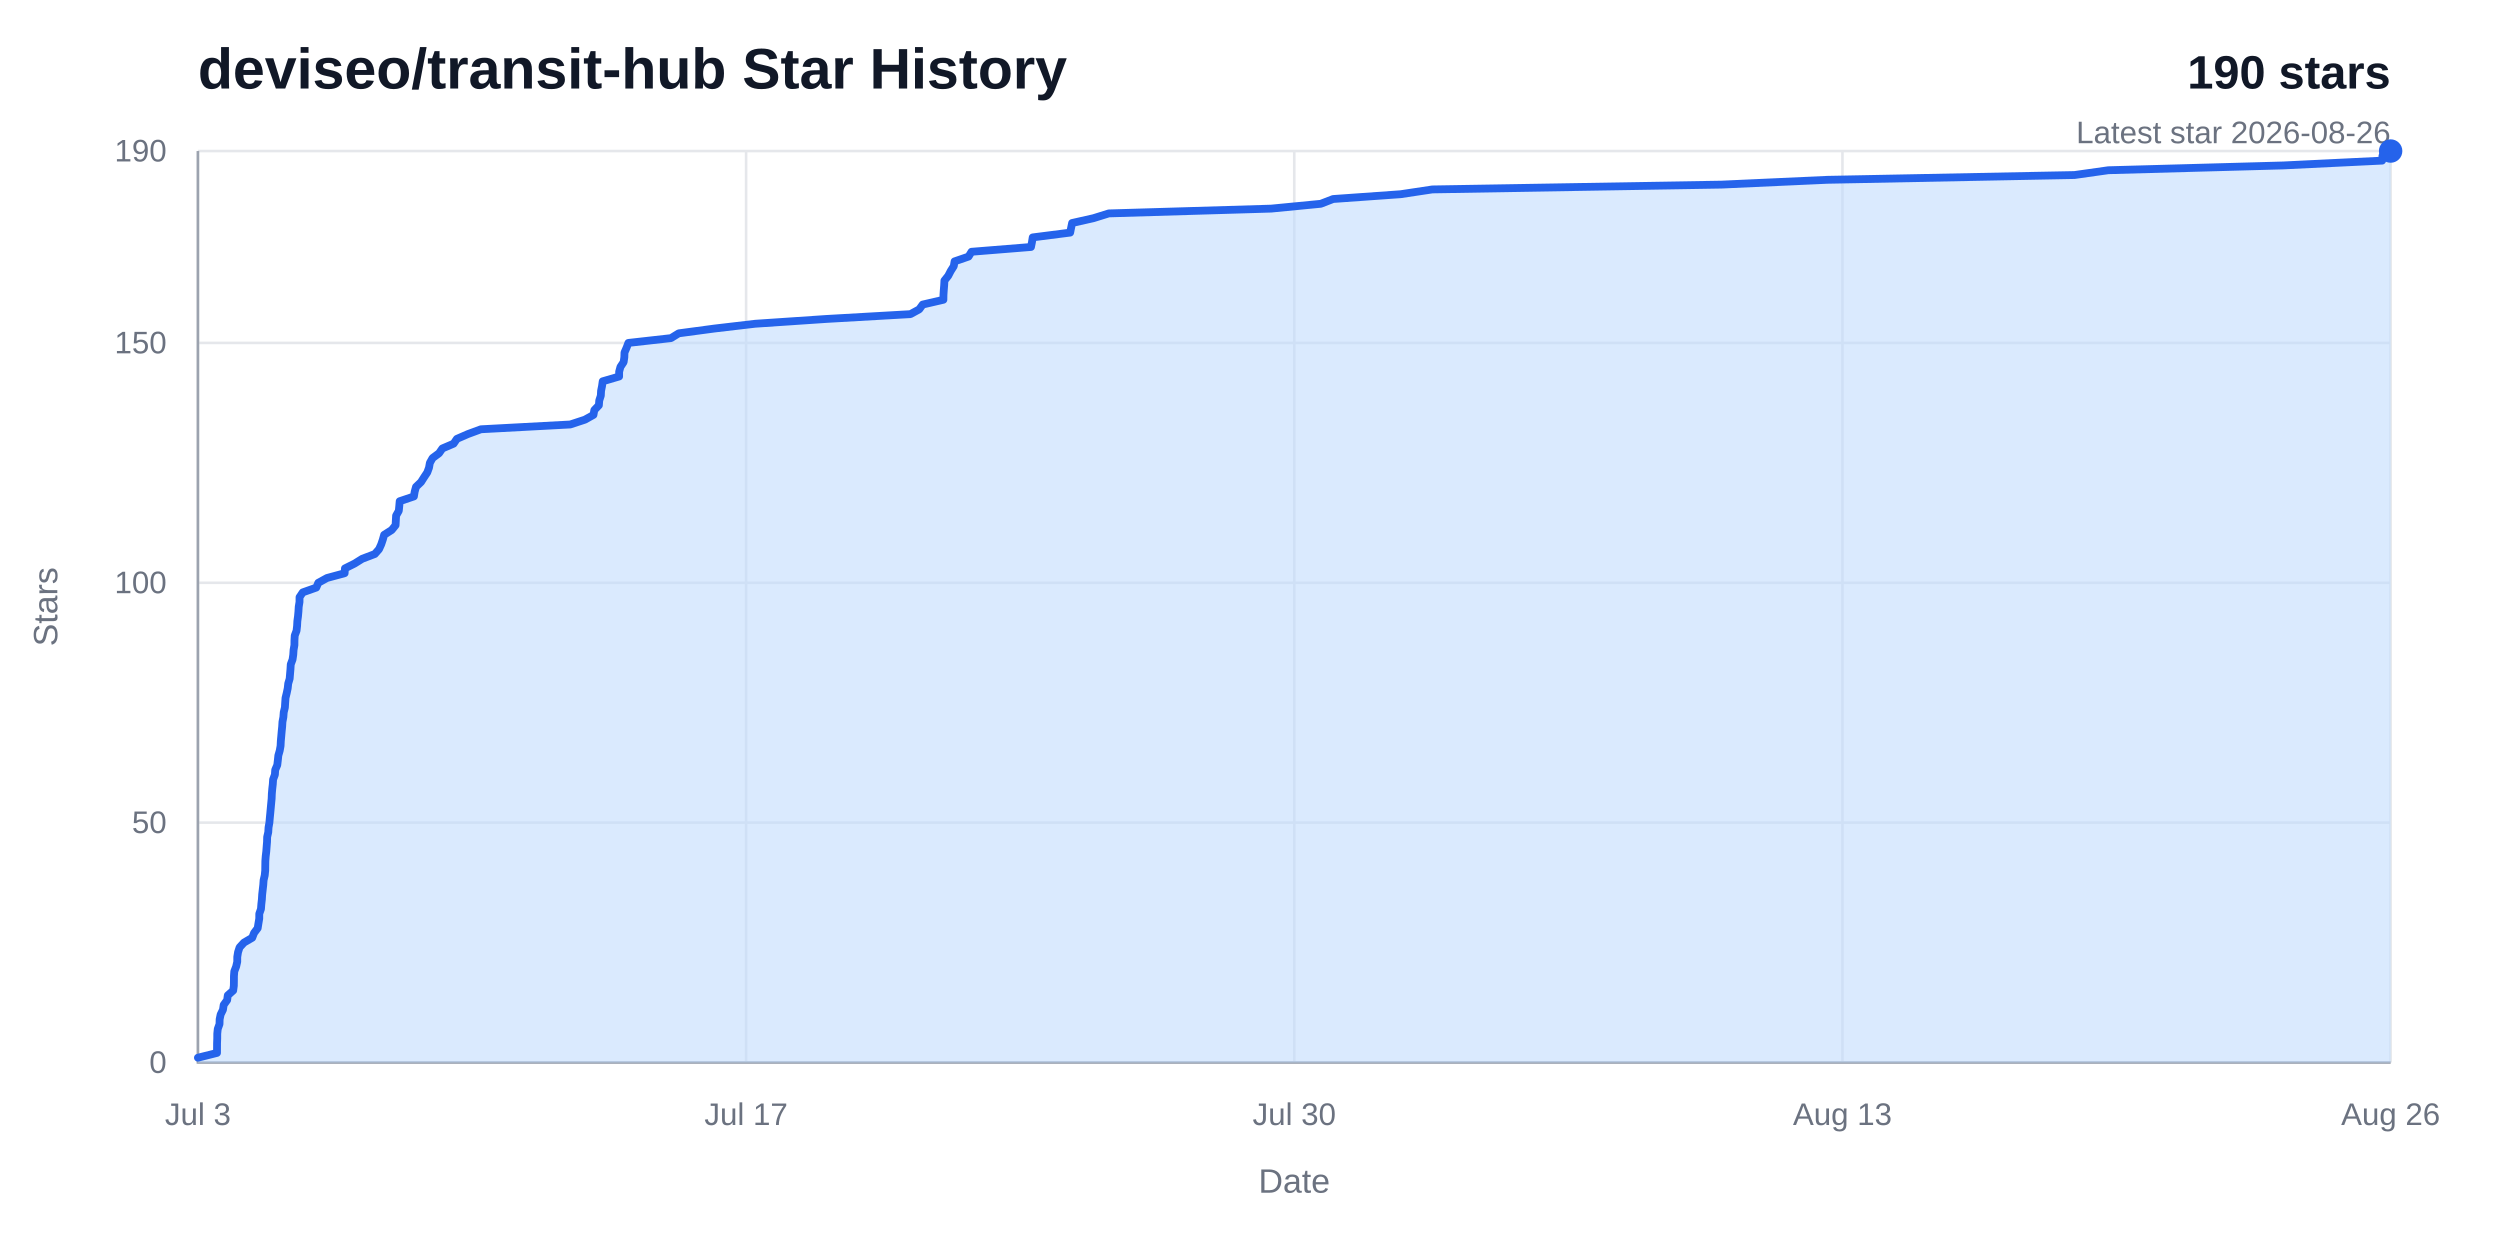
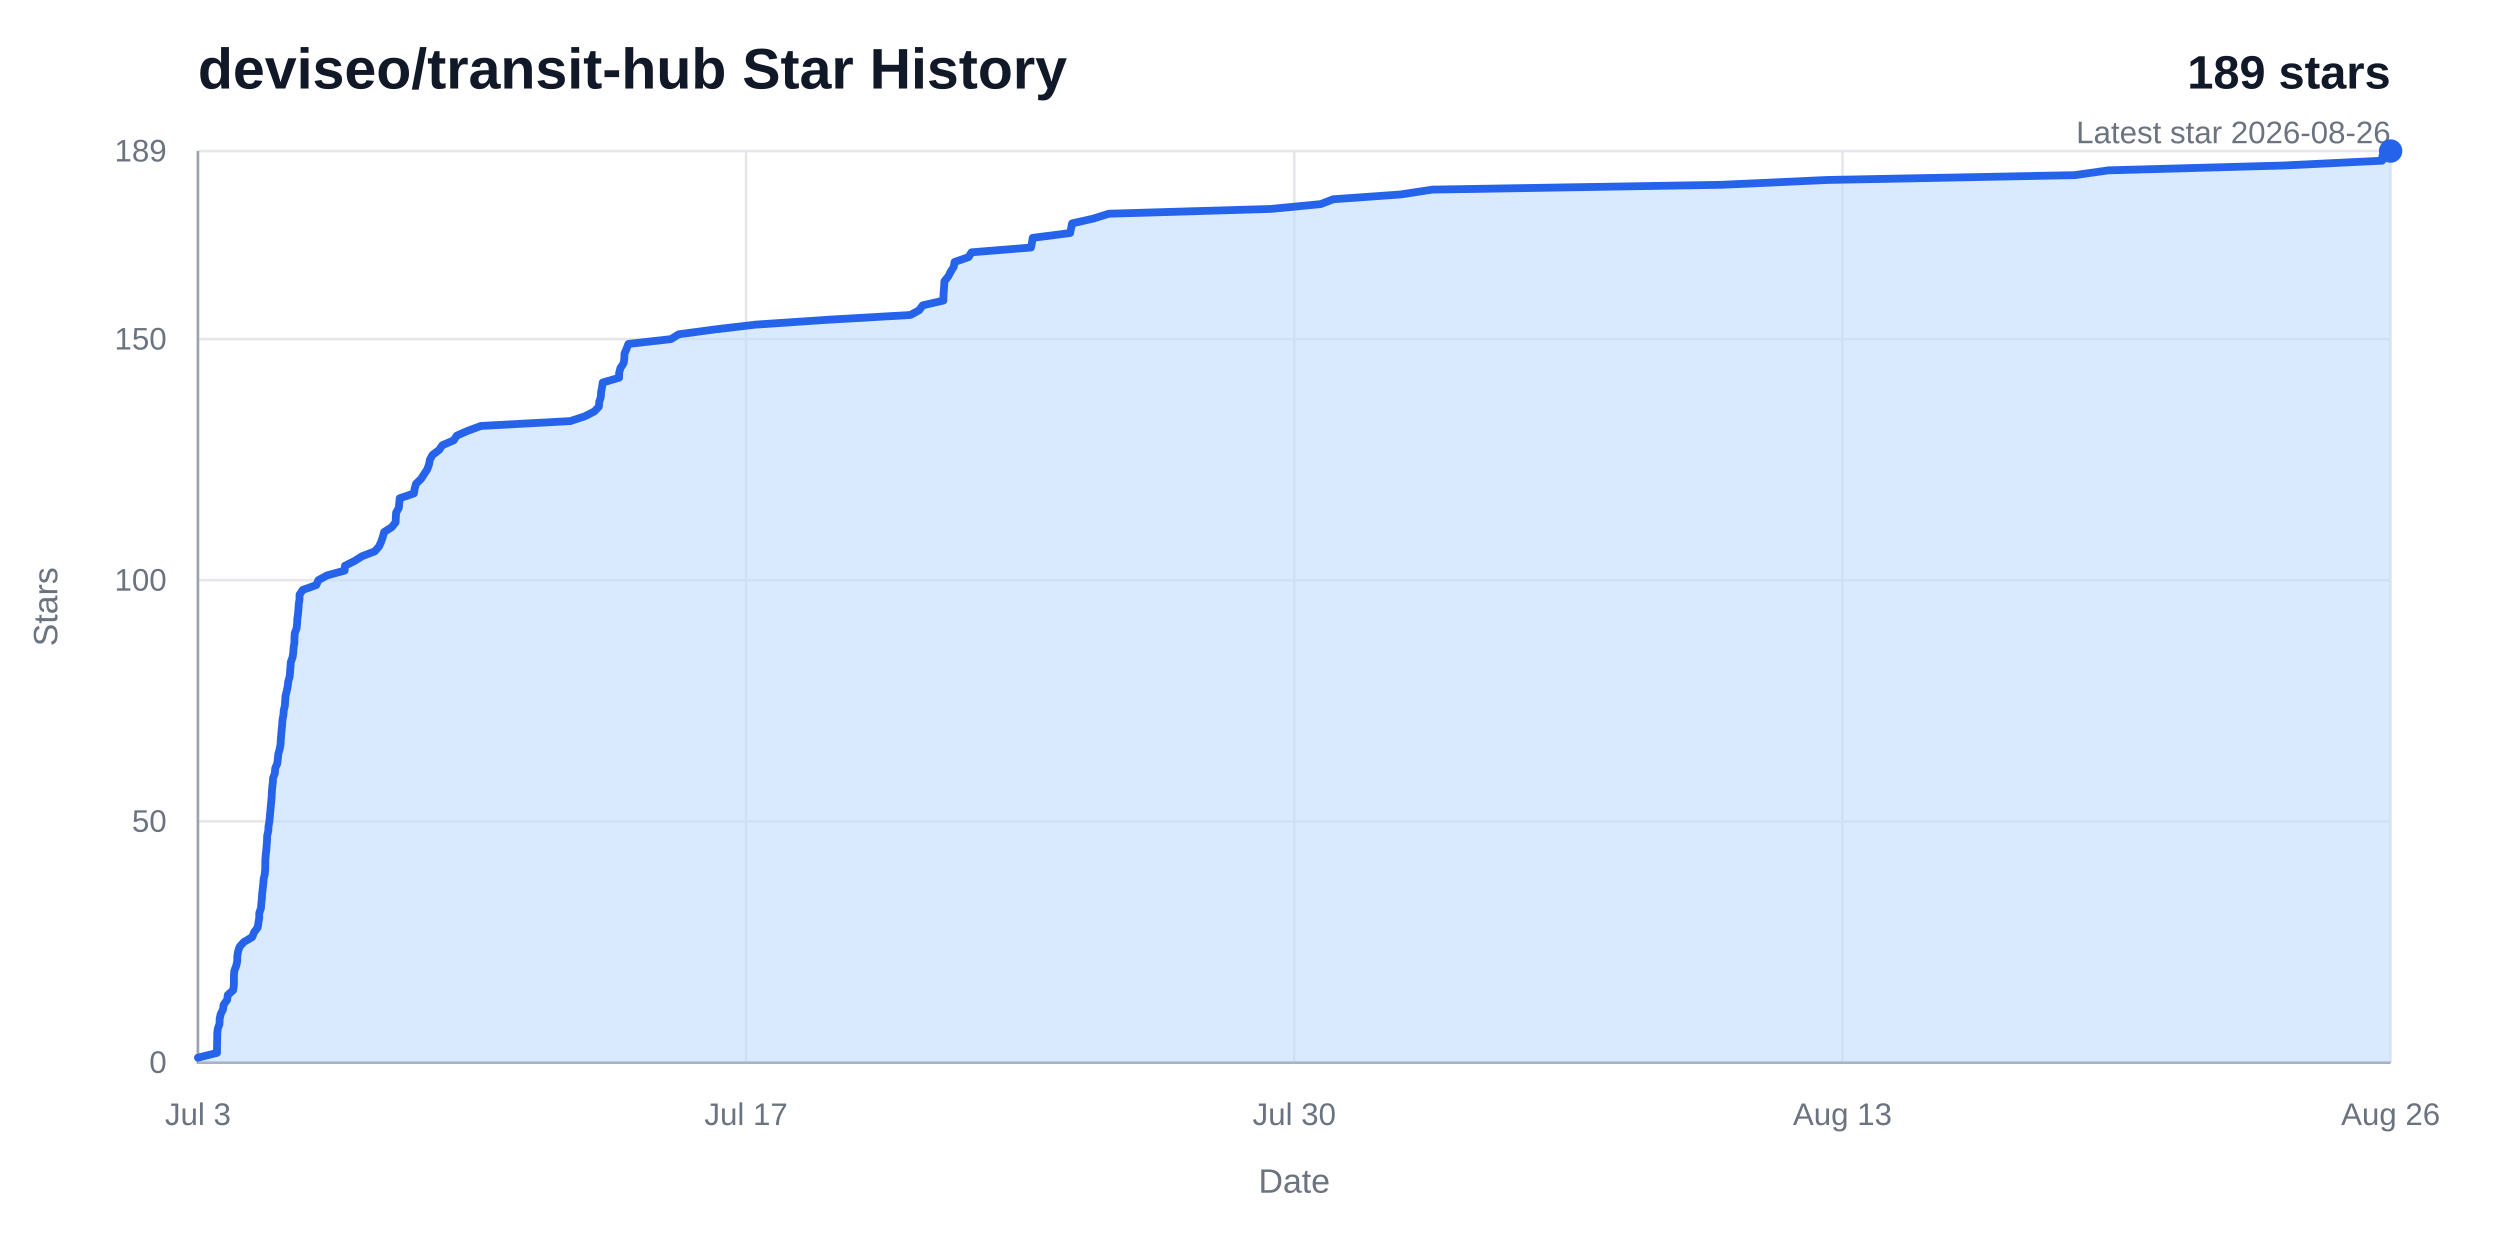
<svg xmlns="http://www.w3.org/2000/svg" width="960" height="480" viewBox="0 0 960 480" role="img" aria-labelledby="title desc">
  <rect width="960" height="480" fill="#ffffff" />
  <text x="76" y="34" fill="#111827" font-family="Arial, Helvetica, sans-serif" font-size="22" font-weight="700">deviseo/transit-hub Star History</text>
-   <text x="918" y="34" fill="#111827" font-family="Arial, Helvetica, sans-serif" font-size="18" font-weight="700" text-anchor="end">190 stars</text>
+   <text x="918" y="34" fill="#111827" font-family="Arial, Helvetica, sans-serif" font-size="18" font-weight="700" text-anchor="end">189 stars</text>
  <text x="918" y="55" fill="#6b7280" font-family="Arial, Helvetica, sans-serif" font-size="12" text-anchor="end">Latest star 2026-08-26</text>
  <line x1="76" y1="408" x2="918" y2="408" stroke="#e5e7eb" stroke-width="1" />
  <text x="64" y="412" fill="#6b7280" font-family="Arial, Helvetica, sans-serif" font-size="12" text-anchor="end">0</text>
-   <line x1="76" y1="315.89" x2="918" y2="315.89" stroke="#e5e7eb" stroke-width="1" />
-   <text x="64" y="319.89" fill="#6b7280" font-family="Arial, Helvetica, sans-serif" font-size="12" text-anchor="end">50</text>
-   <line x1="76" y1="223.79" x2="918" y2="223.79" stroke="#e5e7eb" stroke-width="1" />
-   <text x="64" y="227.79" fill="#6b7280" font-family="Arial, Helvetica, sans-serif" font-size="12" text-anchor="end">100</text>
-   <line x1="76" y1="131.68" x2="918" y2="131.68" stroke="#e5e7eb" stroke-width="1" />
-   <text x="64" y="135.68" fill="#6b7280" font-family="Arial, Helvetica, sans-serif" font-size="12" text-anchor="end">150</text>
+   <line x1="76" y1="315.41" x2="918" y2="315.41" stroke="#e5e7eb" stroke-width="1" />
+   <text x="64" y="319.41" fill="#6b7280" font-family="Arial, Helvetica, sans-serif" font-size="12" text-anchor="end">50</text>
+   <line x1="76" y1="222.81" x2="918" y2="222.81" stroke="#e5e7eb" stroke-width="1" />
+   <text x="64" y="226.81" fill="#6b7280" font-family="Arial, Helvetica, sans-serif" font-size="12" text-anchor="end">100</text>
+   <line x1="76" y1="130.22" x2="918" y2="130.22" stroke="#e5e7eb" stroke-width="1" />
+   <text x="64" y="134.22" fill="#6b7280" font-family="Arial, Helvetica, sans-serif" font-size="12" text-anchor="end">150</text>
  <line x1="76" y1="58" x2="918" y2="58" stroke="#e5e7eb" stroke-width="1" />
-   <text x="64" y="62" fill="#6b7280" font-family="Arial, Helvetica, sans-serif" font-size="12" text-anchor="end">190</text>
+   <text x="64" y="62" fill="#6b7280" font-family="Arial, Helvetica, sans-serif" font-size="12" text-anchor="end">189</text>
  <line x1="76" y1="58" x2="76" y2="408" stroke="#e5e7eb" stroke-width="1" />
  <text x="76" y="432" fill="#6b7280" font-family="Arial, Helvetica, sans-serif" font-size="12" text-anchor="middle">Jul 3</text>
  <line x1="286.5" y1="58" x2="286.5" y2="408" stroke="#e5e7eb" stroke-width="1" />
  <text x="286.5" y="432" fill="#6b7280" font-family="Arial, Helvetica, sans-serif" font-size="12" text-anchor="middle">Jul 17</text>
  <line x1="497" y1="58" x2="497" y2="408" stroke="#e5e7eb" stroke-width="1" />
  <text x="497" y="432" fill="#6b7280" font-family="Arial, Helvetica, sans-serif" font-size="12" text-anchor="middle">Jul 30</text>
  <line x1="707.5" y1="58" x2="707.5" y2="408" stroke="#e5e7eb" stroke-width="1" />
  <text x="707.5" y="432" fill="#6b7280" font-family="Arial, Helvetica, sans-serif" font-size="12" text-anchor="middle">Aug 13</text>
  <line x1="918" y1="58" x2="918" y2="408" stroke="#e5e7eb" stroke-width="1" />
  <text x="918" y="432" fill="#6b7280" font-family="Arial, Helvetica, sans-serif" font-size="12" text-anchor="middle">Aug 26</text>
  <path d="M 76,58 V 408 H 918" fill="none" stroke="#9ca3af" stroke-width="1" />
-   <path d="M 76,406.16 L 83.33,404.32 L 83.34,402.47 L 83.35,400.63 L 83.42,398.79 L 83.43,396.95 L 83.62,395.11 L 84.29,393.26 L 84.34,391.42 L 84.72,389.58 L 85.62,387.74 L 85.89,385.89 L 87.22,384.05 L 87.47,382.21 L 89.54,380.37 L 89.79,378.53 L 89.82,376.68 L 89.83,374.84 L 89.97,373 L 90.68,371.16 L 91.1,369.32 L 91.11,367.47 L 91.41,365.63 L 92,363.79 L 93.69,361.95 L 96.85,360.11 L 97.56,358.26 L 98.95,356.42 L 99.24,354.58 L 99.55,352.74 L 99.56,350.89 L 100.21,349.05 L 100.35,347.21 L 100.56,345.37 L 100.67,343.53 L 100.88,341.68 L 101.09,339.84 L 101.22,338 L 101.65,336.16 L 101.84,334.32 L 101.86,332.47 L 101.89,330.63 L 102.03,328.79 L 102.25,326.95 L 102.39,325.11 L 102.54,323.26 L 102.59,321.42 L 103.01,319.58 L 103.12,317.74 L 103.45,315.89 L 103.61,314.05 L 103.79,312.21 L 103.96,310.37 L 104.13,308.53 L 104.31,306.68 L 104.38,304.84 L 104.54,303 L 104.75,301.16 L 104.87,299.32 L 105.56,297.47 L 105.68,295.63 L 106.47,293.79 L 106.69,291.95 L 106.88,290.11 L 107.41,288.26 L 107.74,286.42 L 107.83,284.58 L 108,282.74 L 108.16,280.89 L 108.35,279.05 L 108.46,277.21 L 108.81,275.37 L 108.95,273.53 L 109.4,271.68 L 109.51,269.84 L 109.64,268 L 110.09,266.16 L 110.48,264.32 L 110.68,262.47 L 111.23,260.63 L 111.38,258.79 L 111.54,256.95 L 111.65,255.11 L 112.34,253.26 L 112.61,251.42 L 112.73,249.58 L 113.05,247.74 L 113.07,245.89 L 113.18,244.05 L 113.87,242.21 L 114.08,240.37 L 114.18,238.53 L 114.43,236.68 L 114.6,234.84 L 114.71,233 L 115.01,231.16 L 115.02,229.32 L 116.26,227.47 L 121.45,225.63 L 122.23,223.79 L 125.57,221.95 L 132.34,220.11 L 132.46,218.26 L 136.14,216.42 L 139.09,214.58 L 143.93,212.74 L 145.55,210.89 L 146.38,209.05 L 147,207.21 L 147.51,205.37 L 150.41,203.53 L 151.9,201.68 L 152,199.84 L 152.1,198 L 153.14,196.16 L 153.32,194.32 L 153.48,192.47 L 158.94,190.63 L 159.24,188.79 L 159.75,186.95 L 161.67,185.11 L 162.85,183.26 L 164.07,181.42 L 164.74,179.58 L 165.07,177.74 L 166.11,175.89 L 168.59,174.05 L 169.87,172.21 L 174.18,170.37 L 175.44,168.53 L 179.68,166.68 L 184.68,164.84 L 218.98,163 L 224.59,161.16 L 227.89,159.32 L 228.22,157.47 L 229.97,155.63 L 230.11,153.79 L 230.71,151.95 L 230.81,150.11 L 231.18,148.26 L 231.44,146.42 L 237.74,144.58 L 237.75,142.74 L 238.25,140.89 L 239.47,139.05 L 239.74,137.21 L 239.8,135.37 L 240.6,133.53 L 241.3,131.68 L 257.67,129.84 L 260.62,128 L 274.34,126.16 L 290,124.32 L 317.45,122.47 L 349.61,120.63 L 352.98,118.79 L 354.31,116.95 L 362.26,115.11 L 362.29,113.26 L 362.41,111.42 L 362.56,109.58 L 362.66,107.74 L 364.13,105.89 L 365.08,104.05 L 366.25,102.21 L 366.56,100.37 L 371.92,98.53 L 373.07,96.68 L 395.9,94.84 L 396.27,93 L 396.56,91.16 L 410.94,89.32 L 411.31,87.47 L 411.69,85.63 L 419.88,83.79 L 425.78,81.95 L 488.11,80.11 L 507.17,78.26 L 511.92,76.42 L 537.82,74.58 L 550.04,72.74 L 661.12,70.89 L 701.62,69.05 L 796.6,67.21 L 809.6,65.37 L 876.77,63.53 L 914.74,61.68 L 914.87,59.84 L 918,58 L 918,408 L 76,408 Z" fill="#bfdbfe" opacity="0.58" />
-   <path d="M 76,406.16 L 83.33,404.32 L 83.34,402.47 L 83.35,400.63 L 83.42,398.79 L 83.43,396.95 L 83.62,395.11 L 84.29,393.26 L 84.34,391.42 L 84.72,389.58 L 85.62,387.74 L 85.89,385.89 L 87.22,384.05 L 87.47,382.21 L 89.54,380.37 L 89.79,378.53 L 89.82,376.68 L 89.83,374.84 L 89.97,373 L 90.68,371.16 L 91.1,369.32 L 91.11,367.47 L 91.41,365.63 L 92,363.79 L 93.69,361.95 L 96.85,360.11 L 97.56,358.26 L 98.95,356.42 L 99.24,354.58 L 99.55,352.74 L 99.56,350.89 L 100.21,349.05 L 100.35,347.21 L 100.56,345.37 L 100.67,343.53 L 100.88,341.68 L 101.09,339.84 L 101.22,338 L 101.65,336.16 L 101.84,334.32 L 101.86,332.47 L 101.89,330.63 L 102.03,328.79 L 102.25,326.95 L 102.39,325.11 L 102.54,323.26 L 102.59,321.42 L 103.01,319.58 L 103.12,317.74 L 103.45,315.89 L 103.61,314.05 L 103.79,312.21 L 103.96,310.37 L 104.13,308.53 L 104.31,306.68 L 104.38,304.84 L 104.54,303 L 104.75,301.16 L 104.87,299.32 L 105.56,297.47 L 105.68,295.63 L 106.47,293.79 L 106.69,291.95 L 106.88,290.11 L 107.41,288.26 L 107.74,286.42 L 107.83,284.58 L 108,282.74 L 108.16,280.89 L 108.35,279.05 L 108.46,277.21 L 108.81,275.37 L 108.95,273.53 L 109.4,271.68 L 109.51,269.84 L 109.64,268 L 110.09,266.16 L 110.48,264.32 L 110.68,262.47 L 111.23,260.63 L 111.38,258.79 L 111.54,256.95 L 111.65,255.11 L 112.34,253.26 L 112.61,251.42 L 112.73,249.58 L 113.05,247.74 L 113.07,245.89 L 113.18,244.05 L 113.87,242.21 L 114.08,240.37 L 114.18,238.53 L 114.43,236.68 L 114.6,234.84 L 114.71,233 L 115.01,231.16 L 115.02,229.32 L 116.26,227.47 L 121.45,225.63 L 122.23,223.79 L 125.57,221.95 L 132.34,220.11 L 132.46,218.26 L 136.14,216.42 L 139.09,214.58 L 143.93,212.74 L 145.55,210.89 L 146.38,209.05 L 147,207.21 L 147.51,205.37 L 150.41,203.53 L 151.9,201.68 L 152,199.84 L 152.1,198 L 153.14,196.16 L 153.32,194.32 L 153.48,192.47 L 158.94,190.63 L 159.24,188.79 L 159.75,186.95 L 161.67,185.11 L 162.85,183.26 L 164.07,181.42 L 164.74,179.58 L 165.07,177.74 L 166.11,175.89 L 168.59,174.05 L 169.87,172.21 L 174.18,170.37 L 175.44,168.53 L 179.68,166.68 L 184.68,164.84 L 218.98,163 L 224.59,161.16 L 227.89,159.32 L 228.22,157.47 L 229.97,155.63 L 230.11,153.79 L 230.71,151.95 L 230.81,150.11 L 231.18,148.26 L 231.44,146.42 L 237.74,144.58 L 237.75,142.74 L 238.25,140.89 L 239.47,139.05 L 239.74,137.21 L 239.8,135.37 L 240.6,133.53 L 241.3,131.68 L 257.67,129.84 L 260.62,128 L 274.34,126.16 L 290,124.32 L 317.45,122.47 L 349.61,120.63 L 352.98,118.79 L 354.31,116.95 L 362.26,115.11 L 362.29,113.26 L 362.41,111.42 L 362.56,109.58 L 362.66,107.74 L 364.13,105.89 L 365.08,104.05 L 366.25,102.21 L 366.56,100.37 L 371.92,98.53 L 373.07,96.68 L 395.9,94.84 L 396.27,93 L 396.56,91.16 L 410.94,89.32 L 411.31,87.47 L 411.69,85.63 L 419.88,83.79 L 425.78,81.95 L 488.11,80.11 L 507.17,78.26 L 511.92,76.42 L 537.82,74.58 L 550.04,72.74 L 661.12,70.89 L 701.62,69.05 L 796.6,67.21 L 809.6,65.37 L 876.77,63.53 L 914.74,61.68 L 914.87,59.84 L 918,58" fill="none" stroke="#2563eb" stroke-width="3" stroke-linecap="round" stroke-linejoin="round" />
+   <path d="M 76,406.15 L 83.33,404.3 L 83.34,402.44 L 83.35,400.59 L 83.42,398.74 L 83.43,396.89 L 83.62,395.04 L 84.29,393.19 L 84.34,391.33 L 84.72,389.48 L 85.62,387.63 L 85.89,385.78 L 87.22,383.93 L 87.47,382.07 L 89.54,380.22 L 89.79,378.37 L 89.82,376.52 L 89.83,374.67 L 89.97,372.81 L 90.68,370.96 L 91.1,369.11 L 91.11,367.26 L 91.41,365.41 L 92,363.56 L 93.69,361.7 L 96.85,359.85 L 97.56,358 L 98.95,356.15 L 99.24,354.3 L 99.55,352.44 L 99.56,350.59 L 100.21,348.74 L 100.35,346.89 L 100.56,345.04 L 100.67,343.19 L 100.88,341.33 L 101.09,339.48 L 101.22,337.63 L 101.65,335.78 L 101.84,333.93 L 101.86,332.07 L 101.89,330.22 L 102.03,328.37 L 102.25,326.52 L 102.39,324.67 L 102.54,322.81 L 102.59,320.96 L 103.01,319.11 L 103.12,317.26 L 103.45,315.41 L 103.61,313.56 L 103.79,311.7 L 103.96,309.85 L 104.13,308 L 104.31,306.15 L 104.38,304.3 L 104.54,302.44 L 104.75,300.59 L 104.87,298.74 L 105.56,296.89 L 105.68,295.04 L 106.47,293.19 L 106.69,291.33 L 106.88,289.48 L 107.41,287.63 L 107.74,285.78 L 107.83,283.93 L 108,282.07 L 108.16,280.22 L 108.35,278.37 L 108.46,276.52 L 108.81,274.67 L 108.95,272.81 L 109.4,270.96 L 109.51,269.11 L 109.64,267.26 L 110.09,265.41 L 110.48,263.56 L 110.68,261.7 L 111.23,259.85 L 111.38,258 L 111.54,256.15 L 111.65,254.3 L 112.34,252.44 L 112.61,250.59 L 112.73,248.74 L 113.05,246.89 L 113.07,245.04 L 113.18,243.19 L 113.87,241.33 L 114.08,239.48 L 114.18,237.63 L 114.43,235.78 L 114.6,233.93 L 114.71,232.07 L 115.01,230.22 L 115.02,228.37 L 116.26,226.52 L 121.45,224.67 L 122.23,222.81 L 125.57,220.96 L 132.34,219.11 L 132.46,217.26 L 136.14,215.41 L 139.09,213.56 L 143.93,211.7 L 145.55,209.85 L 146.38,208 L 147,206.15 L 147.51,204.3 L 150.41,202.44 L 151.9,200.59 L 152,198.74 L 152.1,196.89 L 153.14,195.04 L 153.32,193.19 L 153.48,191.33 L 158.94,189.48 L 159.24,187.63 L 159.75,185.78 L 161.67,183.93 L 162.85,182.07 L 164.07,180.22 L 164.74,178.37 L 165.07,176.52 L 166.11,174.67 L 168.59,172.81 L 169.87,170.96 L 174.18,169.11 L 175.44,167.26 L 179.68,165.41 L 184.68,163.56 L 218.98,161.7 L 224.59,159.85 L 228.22,158 L 229.97,156.15 L 230.11,154.3 L 230.71,152.44 L 230.81,150.59 L 231.18,148.74 L 231.44,146.89 L 237.74,145.04 L 237.75,143.19 L 238.25,141.33 L 239.47,139.48 L 239.74,137.63 L 239.8,135.78 L 240.6,133.93 L 241.3,132.07 L 257.67,130.22 L 260.62,128.37 L 274.34,126.52 L 290,124.67 L 317.45,122.81 L 349.61,120.96 L 352.98,119.11 L 354.31,117.26 L 362.26,115.41 L 362.29,113.56 L 362.41,111.7 L 362.56,109.85 L 362.66,108 L 364.13,106.15 L 365.08,104.3 L 366.25,102.44 L 366.56,100.59 L 371.92,98.74 L 373.07,96.89 L 395.9,95.04 L 396.27,93.19 L 396.56,91.33 L 410.94,89.48 L 411.31,87.63 L 411.69,85.78 L 419.88,83.93 L 425.78,82.07 L 488.11,80.22 L 507.17,78.37 L 511.92,76.52 L 537.82,74.67 L 550.04,72.81 L 661.12,70.96 L 701.62,69.11 L 796.6,67.26 L 809.6,65.41 L 876.77,63.56 L 914.74,61.7 L 914.87,59.85 L 918,58 L 918,408 L 76,408 Z" fill="#bfdbfe" opacity="0.58" />
+   <path d="M 76,406.15 L 83.33,404.3 L 83.34,402.44 L 83.35,400.59 L 83.42,398.74 L 83.43,396.89 L 83.62,395.04 L 84.29,393.19 L 84.34,391.33 L 84.72,389.48 L 85.62,387.63 L 85.89,385.78 L 87.22,383.93 L 87.47,382.07 L 89.54,380.22 L 89.79,378.37 L 89.82,376.52 L 89.83,374.67 L 89.97,372.81 L 90.68,370.96 L 91.1,369.11 L 91.11,367.26 L 91.41,365.41 L 92,363.56 L 93.69,361.7 L 96.85,359.85 L 97.56,358 L 98.95,356.15 L 99.24,354.3 L 99.55,352.44 L 99.56,350.59 L 100.21,348.74 L 100.35,346.89 L 100.56,345.04 L 100.67,343.19 L 100.88,341.33 L 101.09,339.48 L 101.22,337.63 L 101.65,335.78 L 101.84,333.93 L 101.86,332.07 L 101.89,330.22 L 102.03,328.37 L 102.25,326.52 L 102.39,324.67 L 102.54,322.81 L 102.59,320.96 L 103.01,319.11 L 103.12,317.26 L 103.45,315.41 L 103.61,313.56 L 103.79,311.7 L 103.96,309.85 L 104.13,308 L 104.31,306.15 L 104.38,304.3 L 104.54,302.44 L 104.75,300.59 L 104.87,298.74 L 105.56,296.89 L 105.68,295.04 L 106.47,293.19 L 106.69,291.33 L 106.88,289.48 L 107.41,287.63 L 107.74,285.78 L 107.83,283.93 L 108,282.07 L 108.16,280.22 L 108.35,278.37 L 108.46,276.52 L 108.81,274.67 L 108.95,272.81 L 109.4,270.96 L 109.51,269.11 L 109.64,267.26 L 110.09,265.41 L 110.48,263.56 L 110.68,261.7 L 111.23,259.85 L 111.38,258 L 111.54,256.15 L 111.65,254.3 L 112.34,252.44 L 112.61,250.59 L 112.73,248.74 L 113.05,246.89 L 113.07,245.04 L 113.18,243.19 L 113.87,241.33 L 114.08,239.48 L 114.18,237.63 L 114.43,235.78 L 114.6,233.93 L 114.71,232.07 L 115.01,230.22 L 115.02,228.37 L 116.26,226.52 L 121.45,224.67 L 122.23,222.81 L 125.57,220.96 L 132.34,219.11 L 132.46,217.26 L 136.14,215.41 L 139.09,213.56 L 143.93,211.7 L 145.55,209.85 L 146.38,208 L 147,206.15 L 147.51,204.3 L 150.41,202.44 L 151.9,200.59 L 152,198.74 L 152.1,196.89 L 153.14,195.04 L 153.32,193.19 L 153.48,191.33 L 158.94,189.48 L 159.24,187.63 L 159.75,185.78 L 161.67,183.93 L 162.85,182.07 L 164.07,180.22 L 164.74,178.37 L 165.07,176.52 L 166.11,174.67 L 168.59,172.81 L 169.87,170.96 L 174.18,169.11 L 175.44,167.26 L 179.68,165.41 L 184.68,163.56 L 218.98,161.7 L 224.59,159.85 L 228.22,158 L 229.97,156.15 L 230.11,154.3 L 230.71,152.44 L 230.81,150.59 L 231.18,148.74 L 231.44,146.89 L 237.74,145.04 L 237.75,143.19 L 238.25,141.33 L 239.47,139.48 L 239.74,137.63 L 239.8,135.78 L 240.6,133.93 L 241.3,132.07 L 257.67,130.22 L 260.62,128.37 L 274.34,126.52 L 290,124.67 L 317.45,122.81 L 349.61,120.96 L 352.98,119.11 L 354.31,117.26 L 362.26,115.41 L 362.29,113.56 L 362.41,111.7 L 362.56,109.85 L 362.66,108 L 364.13,106.15 L 365.08,104.3 L 366.25,102.44 L 366.56,100.59 L 371.92,98.74 L 373.07,96.89 L 395.9,95.04 L 396.27,93.19 L 396.56,91.33 L 410.94,89.48 L 411.31,87.63 L 411.69,85.78 L 419.88,83.93 L 425.78,82.07 L 488.11,80.22 L 507.17,78.37 L 511.92,76.52 L 537.82,74.67 L 550.04,72.81 L 661.12,70.96 L 701.62,69.11 L 796.6,67.26 L 809.6,65.41 L 876.77,63.56 L 914.74,61.7 L 914.87,59.85 L 918,58" fill="none" stroke="#2563eb" stroke-width="3" stroke-linecap="round" stroke-linejoin="round" />
  <circle cx="918" cy="58" r="4.5" fill="#2563eb" />
  <text x="497" y="458" fill="#6b7280" font-family="Arial, Helvetica, sans-serif" font-size="13" text-anchor="middle">Date</text>
  <text x="22" y="233" fill="#6b7280" font-family="Arial, Helvetica, sans-serif" font-size="13" text-anchor="middle" transform="rotate(-90 22 233)">Stars</text>
</svg>
